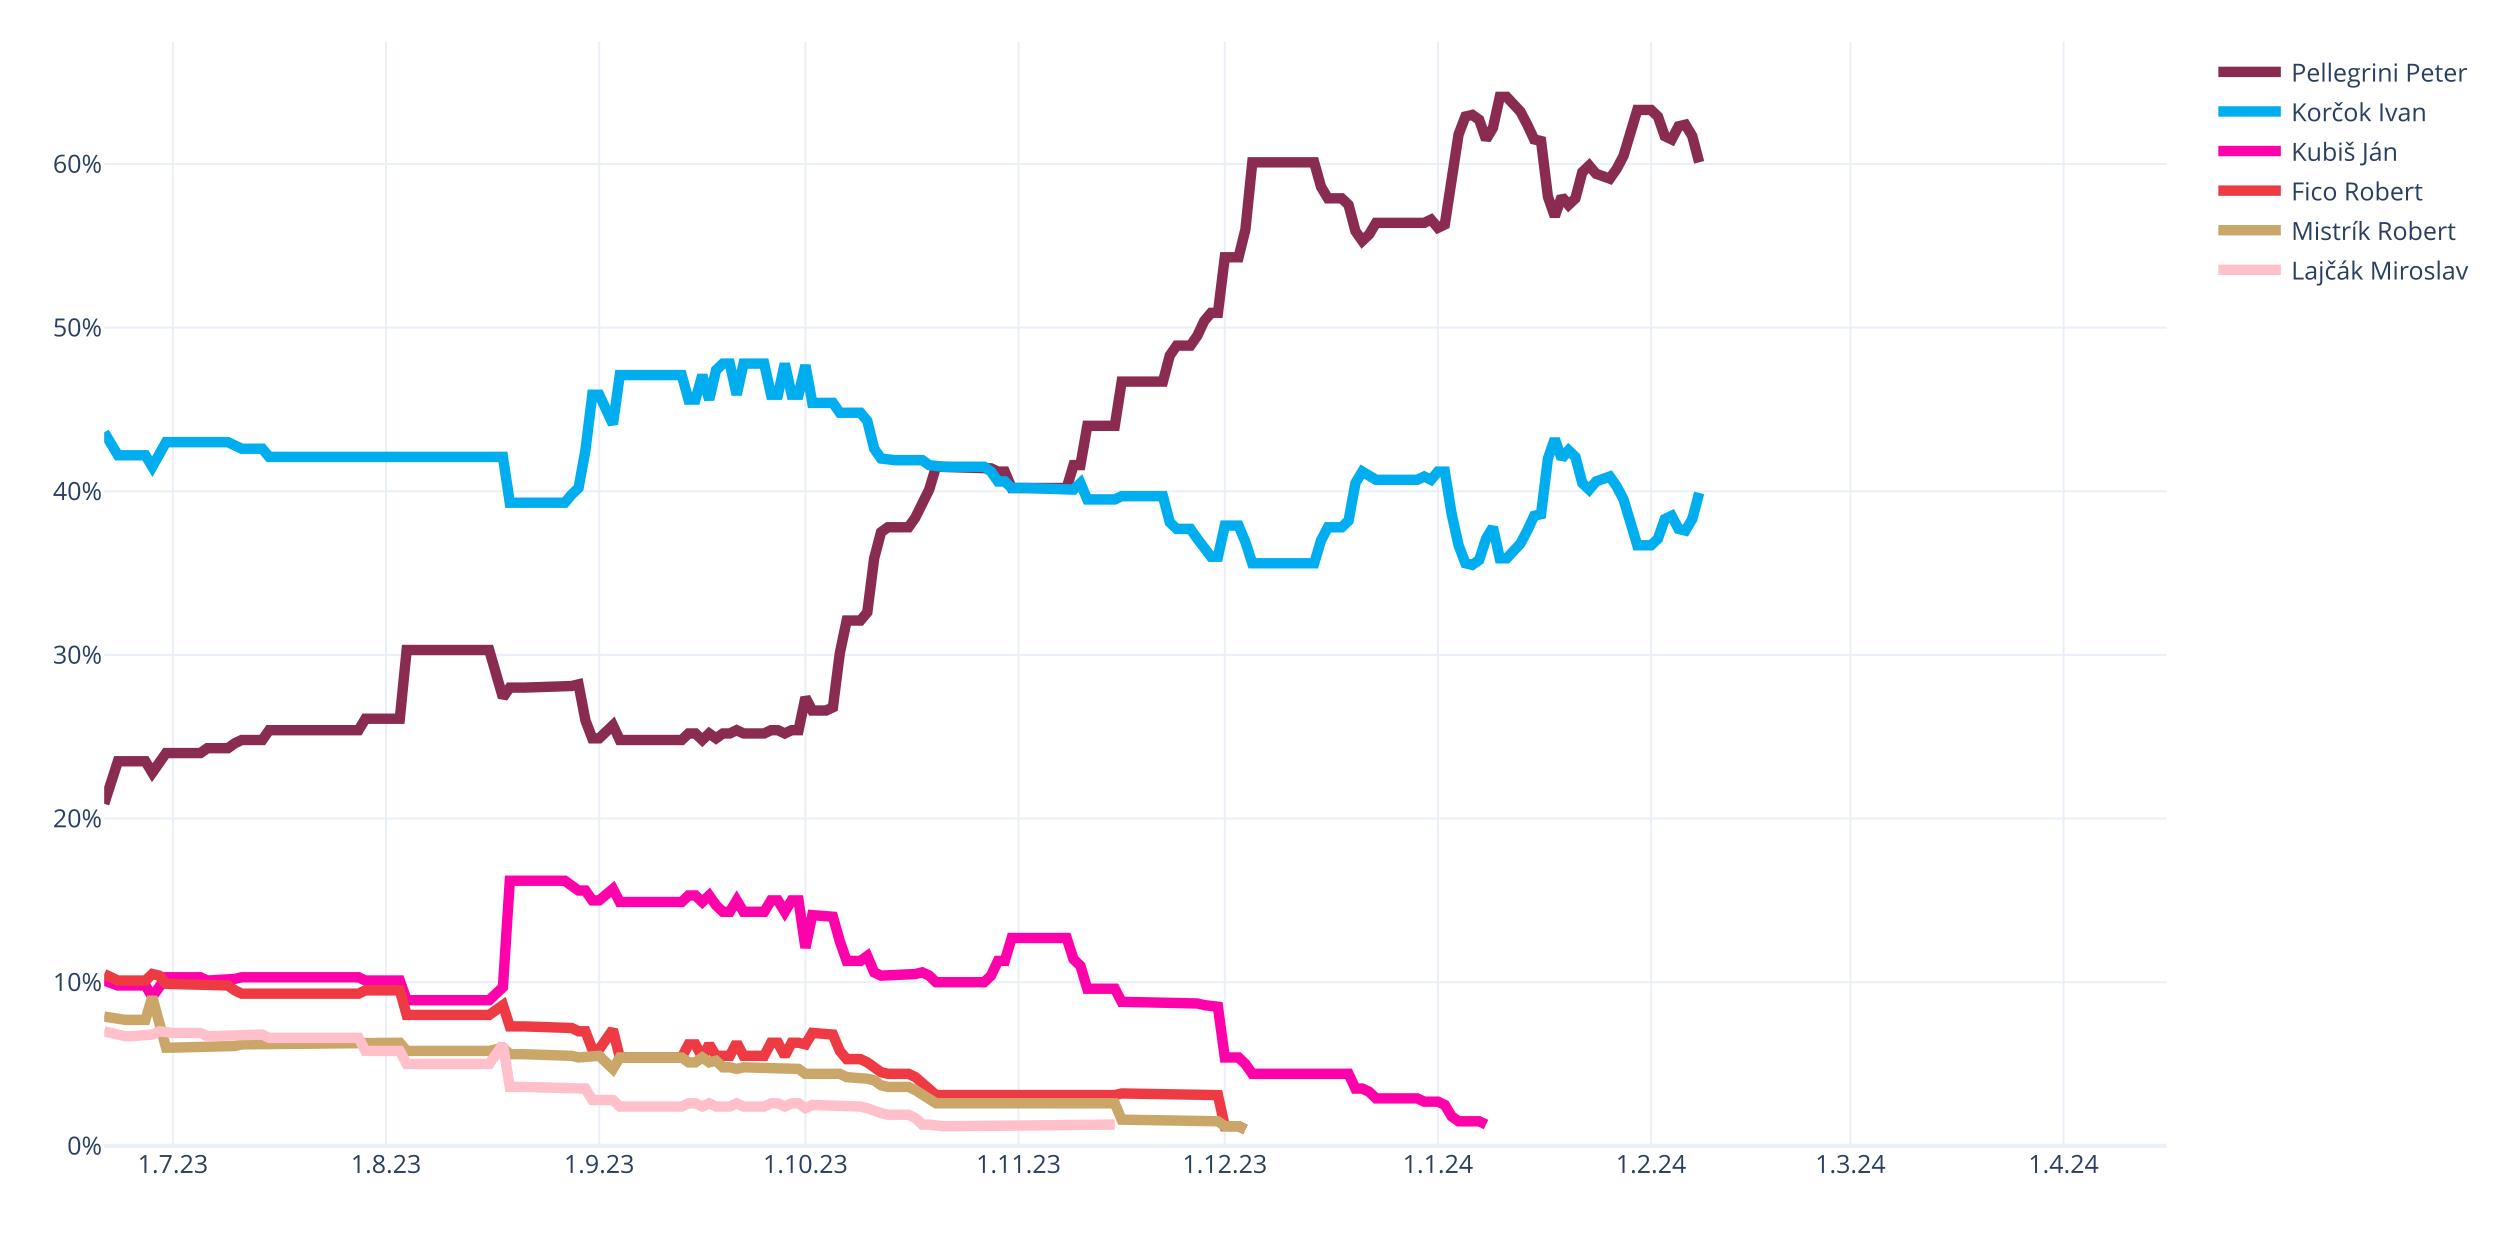
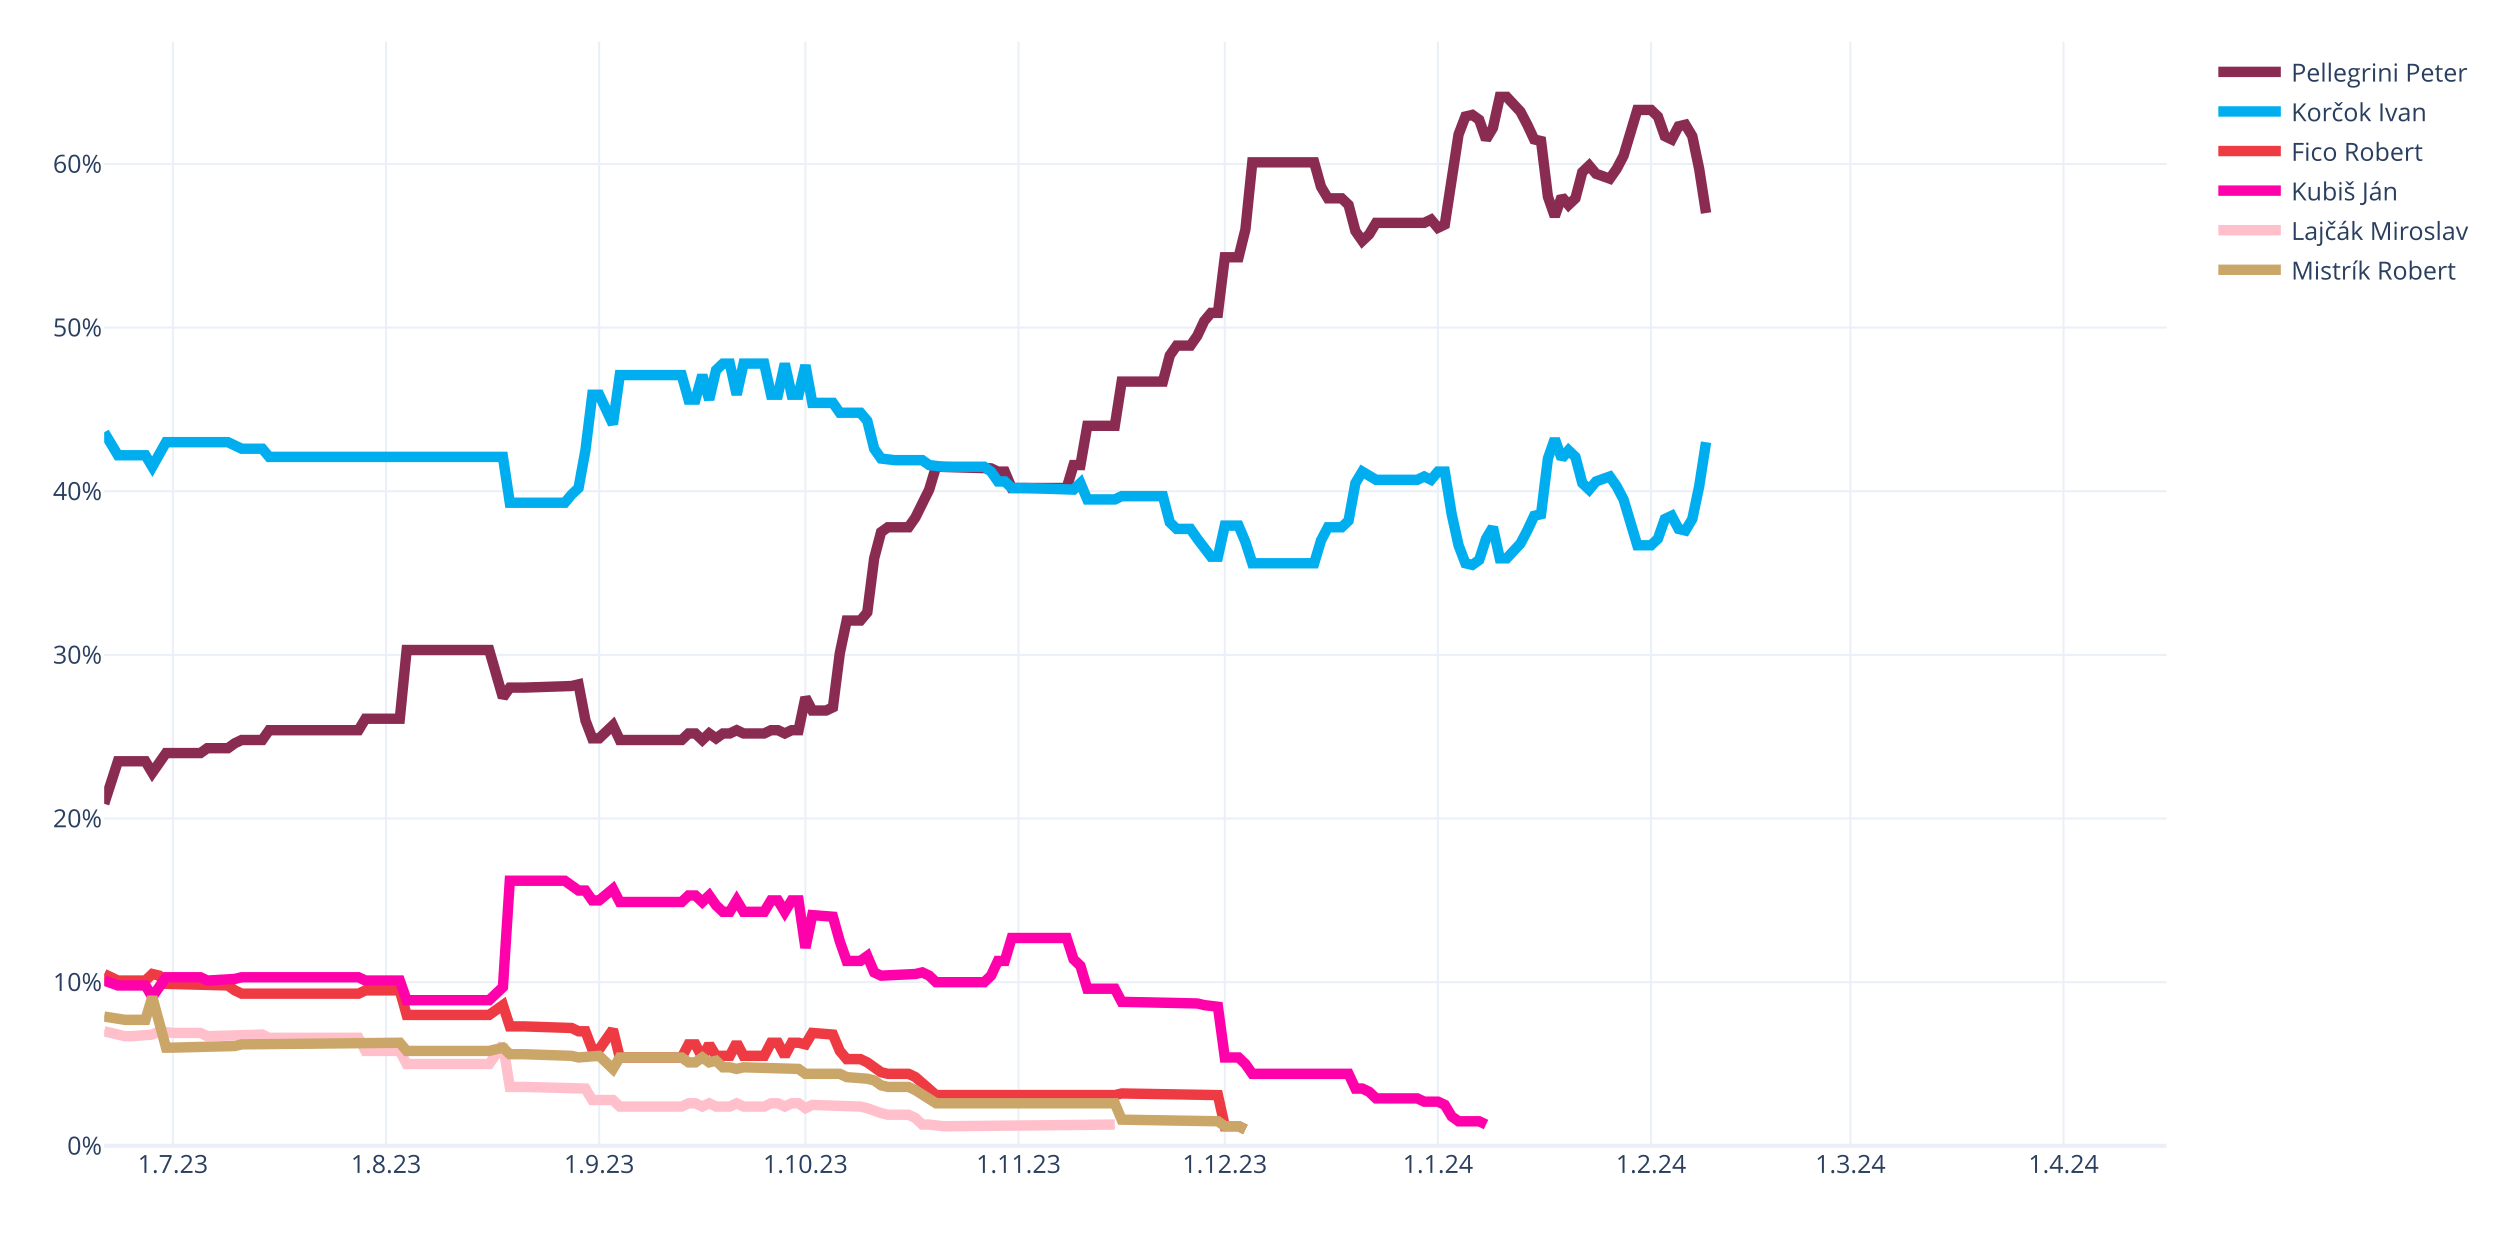
<svg xmlns="http://www.w3.org/2000/svg" class="main-svg" width="1200" height="600" style="" viewBox="0 0 1200 600">
  <rect x="0" y="0" width="1200" height="600" style="fill: rgb(255, 255, 255); fill-opacity: 1;" />
-   <defs id="defs-f460d1">
+   <defs id="defs-28b7fd">
    <g class="clips">
-       <clipPath id="clipf460d1xyplot" class="plotclip">
+       <clipPath id="clip28b7fdxyplot" class="plotclip">
        <rect width="990" height="530" />
      </clipPath>
-       <clipPath class="axesclip" id="clipf460d1x">
+       <clipPath class="axesclip" id="clip28b7fdx">
        <rect x="50" y="0" width="990" height="600" />
      </clipPath>
-       <clipPath class="axesclip" id="clipf460d1y">
+       <clipPath class="axesclip" id="clip28b7fdy">
        <rect x="0" y="20" width="1200" height="530" />
      </clipPath>
-       <clipPath class="axesclip" id="clipf460d1xy">
+       <clipPath class="axesclip" id="clip28b7fdxy">
        <rect x="50" y="20" width="990" height="530" />
      </clipPath>
    </g>
    <g class="gradients" />
    <g class="patterns" />
  </defs>
  <g class="bglayer" />
  <g class="layer-below">
    <g class="imagelayer" />
    <g class="shapelayer" />
  </g>
  <g class="cartesianlayer">
    <g class="subplot xy">
      <g class="layer-subplot">
        <g class="shapelayer" />
        <g class="imagelayer" />
      </g>
      <g class="minor-gridlayer">
        <g class="x" />
        <g class="y" />
      </g>
      <g class="gridlayer">
        <g class="x">
          <path class="xgrid crisp" transform="translate(83,0)" d="M0,20v530" style="stroke: rgb(235, 240, 248); stroke-opacity: 1; stroke-width: 1px;" />
          <path class="xgrid crisp" transform="translate(185.3,0)" d="M0,20v530" style="stroke: rgb(235, 240, 248); stroke-opacity: 1; stroke-width: 1px;" />
          <path class="xgrid crisp" transform="translate(287.6,0)" d="M0,20v530" style="stroke: rgb(235, 240, 248); stroke-opacity: 1; stroke-width: 1px;" />
          <path class="xgrid crisp" transform="translate(386.6,0)" d="M0,20v530" style="stroke: rgb(235, 240, 248); stroke-opacity: 1; stroke-width: 1px;" />
          <path class="xgrid crisp" transform="translate(488.9,0)" d="M0,20v530" style="stroke: rgb(235, 240, 248); stroke-opacity: 1; stroke-width: 1px;" />
          <path class="xgrid crisp" transform="translate(587.9,0)" d="M0,20v530" style="stroke: rgb(235, 240, 248); stroke-opacity: 1; stroke-width: 1px;" />
          <path class="xgrid crisp" transform="translate(690.2,0)" d="M0,20v530" style="stroke: rgb(235, 240, 248); stroke-opacity: 1; stroke-width: 1px;" />
          <path class="xgrid crisp" transform="translate(792.5,0)" d="M0,20v530" style="stroke: rgb(235, 240, 248); stroke-opacity: 1; stroke-width: 1px;" />
          <path class="xgrid crisp" transform="translate(888.2,0)" d="M0,20v530" style="stroke: rgb(235, 240, 248); stroke-opacity: 1; stroke-width: 1px;" />
          <path class="xgrid crisp" transform="translate(990.5,0)" d="M0,20v530" style="stroke: rgb(235, 240, 248); stroke-opacity: 1; stroke-width: 1px;" />
        </g>
        <g class="y">
          <path class="ygrid crisp" transform="translate(0,471.45)" d="M50,0h990" style="stroke: rgb(235, 240, 248); stroke-opacity: 1; stroke-width: 1px;" />
          <path class="ygrid crisp" transform="translate(0,392.9)" d="M50,0h990" style="stroke: rgb(235, 240, 248); stroke-opacity: 1; stroke-width: 1px;" />
          <path class="ygrid crisp" transform="translate(0,314.35)" d="M50,0h990" style="stroke: rgb(235, 240, 248); stroke-opacity: 1; stroke-width: 1px;" />
          <path class="ygrid crisp" transform="translate(0,235.8)" d="M50,0h990" style="stroke: rgb(235, 240, 248); stroke-opacity: 1; stroke-width: 1px;" />
          <path class="ygrid crisp" transform="translate(0,157.25)" d="M50,0h990" style="stroke: rgb(235, 240, 248); stroke-opacity: 1; stroke-width: 1px;" />
          <path class="ygrid crisp" transform="translate(0,78.71)" d="M50,0h990" style="stroke: rgb(235, 240, 248); stroke-opacity: 1; stroke-width: 1px;" />
        </g>
      </g>
      <g class="zerolinelayer">
        <path class="yzl zl crisp" transform="translate(0,550)" d="M50,0h990" style="stroke: rgb(235, 240, 248); stroke-opacity: 1; stroke-width: 2px;" />
      </g>
      <path class="xlines-below" />
      <path class="ylines-below" />
      <g class="overlines-below" />
      <g class="xaxislayer-below" />
      <g class="yaxislayer-below" />
      <g class="overaxes-below" />
-       <g class="plot" transform="translate(50,20)" clip-path="url(#clipf460d1xyplot)">
+       <g class="plot" transform="translate(50,20)" clip-path="url(#clip28b7fdxyplot)">
        <g class="scatterlayer mlayer">
-           <g class="trace scatter trace52ca4e" style="stroke-miterlimit: 2; opacity: 1;">
-             <g class="fills" />
-             <g class="errorbars" />
-             <g class="lines">
-               <path class="js-line" d="M0,365.83L6.6,345.41L9.9,345.41L19.8,345.41L23.1,350.91L29.7,341.48L33,341.48L46.2,341.48L49.5,339.13L59.4,339.13L62.7,336.77L66,335.2L69.3,335.2L75.9,335.2L79.2,330.49L122.1,330.49L125.4,324.99L141.9,324.99L145.2,292L184.8,292L191.4,314.78L194.7,310.06L201.3,310.06L224.4,309.28L227.7,308.49L231,325.77L234.3,334.41L237.6,334.41L240.9,331.27L244.2,328.13L247.5,335.2L277.2,335.2L280.5,332.06L283.8,332.06L287.1,335.2L290.4,332.06L293.7,334.41L297,332.06L300.3,332.06L303.6,330.49L306.9,332.06L316.8,332.06L320.1,330.49L323.4,330.49L326.7,332.06L330,330.49L333.3,330.49L336.6,314.78L339.9,321.06L346.5,321.06L349.8,319.49L353.1,293.57L356.4,277.86L363,277.86L366.3,273.93L369.6,248.01L372.9,235.44L376.2,233.08L379.5,233.08L386.1,233.08L389.4,228.37L396,215.02L399.3,204.02L425.7,204.81L429,206.38L432.3,206.38L435.6,214.23L462,214.23L465.3,203.24L468.6,203.24L471.9,184.38L485.1,184.38L488.4,163.18L508.2,163.18L511.5,150.61L514.8,145.89L518.1,145.89L521.4,145.89L524.7,141.18L528,134.11L531.3,130.18L534.6,130.18L537.9,103.48L544.5,103.48L547.8,90.12L551.1,57.92L554.4,57.92L580.8,57.92L584.1,69.7L587.4,75.2L590.7,75.2L594,75.2L597.3,78.34L600.6,90.91L603.9,95.62L607.2,92.48L610.5,86.98L633.6,86.98L636.9,85.41L640.2,89.34L643.5,87.77L650.1,44.57L653.4,35.93L656.7,35.14L660,37.5L663.3,46.92L666.6,41.42L669.9,26.5L673.2,26.5L679.8,33.57L683.1,39.85L686.4,46.92L689.7,47.71L693,74.41L696.3,83.84L699.6,74.41L702.9,78.34L706.2,75.2L709.5,62.63L712.8,59.49L716.1,63.42L722.7,65.77L726,61.06L729.3,54.78L732.6,43.78L735.9,32.78L739.2,32.78L742.5,32.78L745.8,35.93L749.1,45.35L752.4,46.92L755.7,40.64L759,39.85L762.3,45.35L765.6,57.92" style="vector-effect: none; fill: none; stroke: rgb(138, 44, 81); stroke-opacity: 1; stroke-width: 5px; opacity: 1;" />
-             </g>
-             <g class="points" />
-             <g class="text" />
-           </g>
-           <g class="trace scatter tracedbaa0b" style="stroke-miterlimit: 2; opacity: 1;">
-             <g class="fills" />
-             <g class="errorbars" />
-             <g class="lines">
-               <path class="js-line" d="M0,187.53L6.6,198.52L9.9,198.52L19.8,198.52L23.1,204.02L29.7,192.24L33,192.24L59.4,192.24L62.7,193.81L66,195.38L69.3,195.38L75.9,195.38L79.2,199.31L191.4,199.31L194.7,221.3L221.1,221.3L224.4,217.37L227.7,214.23L231,196.17L234.3,169.46L237.6,169.46L244.2,183.6L247.5,160.03L277.2,160.03L280.5,171.82L283.8,171.82L287.1,160.03L290.4,171.82L293.7,157.68L297,154.54L300.3,154.54L303.6,169.46L306.9,154.54L316.8,154.54L320.1,169.46L323.4,169.46L326.7,154.54L330,169.46L333.3,169.46L336.6,155.32L339.9,173.39L349.8,173.39L353.1,178.1L363,178.1L366.3,182.03L369.6,195.38L372.9,200.09L379.5,200.88L382.8,200.88L392.7,200.88L396,203.24L402.6,204.02L405.9,204.02L422.4,204.02L425.7,206.38L429,211.09L432.3,211.09L435.6,214.23L442.2,214.23L465.3,215.02L468.6,211.88L471.9,219.73L475.2,219.73L485.1,219.73L488.4,218.16L508.2,218.16L511.5,230.73L514.8,233.87L518.1,233.87L521.4,233.87L524.7,238.58L531.3,247.22L534.6,247.22L537.9,232.3L541.2,232.3L544.5,232.3L547.8,240.15L551.1,250.37L554.4,250.37L580.8,250.37L584.1,239.37L587.4,233.08L590.7,233.08L594,233.08L597.3,229.94L600.6,211.88L603.9,206.38L610.5,210.3L613.8,210.3L630.3,210.3L633.6,208.73L636.9,210.3L640.2,206.38L643.5,206.38L646.8,226.8L650.1,241.72L653.4,250.37L656.7,251.15L660,248.79L663.3,238.58L666.6,233.08L669.9,248.01L673.2,248.01L679.8,240.94L683.1,234.66L686.4,227.59L689.7,226.8L693,200.09L696.3,190.67L699.6,200.09L702.9,196.17L706.2,199.31L709.5,211.88L712.8,215.02L716.1,211.09L722.7,208.73L726,213.45L729.3,219.73L732.6,230.73L735.9,241.72L739.2,241.72L742.5,241.72L745.8,238.58L749.1,229.16L752.4,227.59L755.7,233.87L759,234.66L762.3,229.16L765.6,216.59" style="vector-effect: none; fill: none; stroke: rgb(0, 174, 239); stroke-opacity: 1; stroke-width: 5px; opacity: 1;" />
-             </g>
-             <g class="points" />
-             <g class="text" />
-           </g>
-           <g class="trace scatter tracedd2b9d" style="stroke-miterlimit: 2; opacity: 1;">
+           <g class="trace scatter tracebd55ae" style="stroke-miterlimit: 2; opacity: 1;">
+             <g class="fills" />
+             <g class="errorbars" />
+             <g class="lines">
+               <path class="js-line" d="M0,365.83L6.6,345.41L9.9,345.41L19.8,345.41L23.1,350.91L29.7,341.48L33,341.48L46.2,341.48L49.5,339.13L59.4,339.13L62.7,336.77L66,335.2L69.3,335.2L75.9,335.2L79.2,330.49L122.1,330.49L125.4,324.99L141.9,324.99L145.2,292L184.8,292L191.4,314.78L194.7,310.06L201.3,310.06L224.4,309.28L227.7,308.49L231,325.77L234.3,334.41L237.6,334.41L240.9,331.27L244.2,328.13L247.5,335.2L277.2,335.2L280.5,332.06L283.8,332.06L287.1,335.2L290.4,332.06L293.7,334.41L297,332.06L300.3,332.06L303.6,330.49L306.9,332.06L316.8,332.06L320.1,330.49L323.4,330.49L326.7,332.06L330,330.49L333.3,330.49L336.6,314.78L339.9,321.06L346.5,321.06L349.8,319.49L353.1,293.57L356.4,277.86L363,277.86L366.3,273.93L369.6,248.01L372.9,235.44L376.2,233.08L379.5,233.08L386.1,233.08L389.4,228.37L396,215.02L399.3,204.02L425.7,204.81L429,206.38L432.3,206.38L435.6,214.23L462,214.23L465.3,203.24L468.6,203.24L471.9,184.38L485.1,184.38L488.4,163.18L508.2,163.18L511.5,150.61L514.8,145.89L518.1,145.89L521.4,145.89L524.7,141.18L528,134.11L531.3,130.18L534.6,130.18L537.9,103.48L544.5,103.48L547.8,90.12L551.1,57.92L554.4,57.92L580.8,57.92L584.1,69.7L587.4,75.2L590.7,75.2L594,75.2L597.3,78.34L600.6,90.91L603.9,95.62L607.2,92.48L610.5,86.98L633.6,86.98L636.9,85.41L640.2,89.34L643.5,87.77L650.1,44.57L653.4,35.93L656.7,35.14L660,37.5L663.3,46.92L666.6,41.42L669.9,26.5L673.2,26.5L679.8,33.57L683.1,39.85L686.4,46.92L689.7,47.71L693,74.41L696.3,83.84L699.6,74.41L702.9,78.34L706.2,75.2L709.5,62.63L712.8,59.49L716.1,63.42L722.7,65.77L726,61.06L729.3,54.78L732.6,43.78L735.9,32.78L739.2,32.78L742.5,32.78L745.8,35.93L749.1,45.35L752.4,46.92L755.7,40.64L759,39.85L762.3,45.35L765.6,61.06L768.9,82.27" style="vector-effect: none; fill: none; stroke: rgb(138, 44, 81); stroke-opacity: 1; stroke-width: 5px; opacity: 1;" />
+             </g>
+             <g class="points" />
+             <g class="text" />
+           </g>
+           <g class="trace scatter trace8a4cb5" style="stroke-miterlimit: 2; opacity: 1;">
+             <g class="fills" />
+             <g class="errorbars" />
+             <g class="lines">
+               <path class="js-line" d="M0,187.53L6.6,198.52L9.9,198.52L19.8,198.52L23.1,204.02L29.7,192.24L33,192.24L59.4,192.24L62.7,193.81L66,195.38L69.3,195.38L75.9,195.38L79.2,199.31L191.4,199.31L194.7,221.3L221.1,221.3L224.4,217.37L227.7,214.23L231,196.17L234.3,169.46L237.6,169.46L244.2,183.6L247.5,160.03L277.2,160.03L280.5,171.82L283.8,171.82L287.1,160.03L290.4,171.82L293.7,157.68L297,154.54L300.3,154.54L303.6,169.46L306.9,154.54L316.8,154.54L320.1,169.46L323.4,169.46L326.7,154.54L330,169.46L333.3,169.46L336.6,155.32L339.9,173.39L349.8,173.39L353.1,178.1L363,178.1L366.3,182.03L369.6,195.38L372.9,200.09L379.5,200.88L382.8,200.88L392.7,200.88L396,203.24L402.6,204.02L405.9,204.02L422.4,204.02L425.7,206.38L429,211.09L432.3,211.09L435.6,214.23L442.2,214.23L465.3,215.02L468.6,211.88L471.9,219.73L475.2,219.73L485.1,219.73L488.4,218.16L508.2,218.16L511.5,230.73L514.8,233.87L518.1,233.87L521.4,233.87L524.7,238.58L531.3,247.22L534.6,247.22L537.9,232.3L541.2,232.3L544.5,232.3L547.8,240.15L551.1,250.37L554.4,250.37L580.8,250.37L584.1,239.37L587.4,233.08L590.7,233.08L594,233.08L597.3,229.94L600.6,211.88L603.9,206.38L610.5,210.3L613.8,210.3L630.3,210.3L633.6,208.73L636.9,210.3L640.2,206.38L643.5,206.38L646.8,226.8L650.1,241.72L653.4,250.37L656.7,251.15L660,248.79L663.3,238.58L666.6,233.08L669.9,248.01L673.2,248.01L679.8,240.94L683.1,234.66L686.4,227.59L689.7,226.8L693,200.09L696.3,190.67L699.6,200.09L702.9,196.17L706.2,199.31L709.5,211.88L712.8,215.02L716.1,211.09L722.7,208.73L726,213.45L729.3,219.73L732.6,230.73L735.9,241.72L739.2,241.72L742.5,241.72L745.8,238.58L749.1,229.16L752.4,227.59L755.7,233.87L759,234.66L762.3,229.16L765.6,213.45L768.9,192.24" style="vector-effect: none; fill: none; stroke: rgb(0, 174, 239); stroke-opacity: 1; stroke-width: 5px; opacity: 1;" />
+             </g>
+             <g class="points" />
+             <g class="text" />
+           </g>
+           <g class="trace scatter traceee1181" style="stroke-miterlimit: 2; opacity: 1;">
+             <g class="fills" />
+             <g class="errorbars" />
+             <g class="lines">
+               <path class="js-line" d="M0,447.52L6.6,450.67L9.9,450.67L19.8,450.67L23.1,447.52L26.4,448.31L29.7,452.24L59.4,453.02L62.7,455.38L66,456.95L69.3,456.95L122.1,456.95L125.4,455.38L141.9,455.38L145.2,467.16L184.8,467.16L191.4,462.45L194.7,472.66L201.3,472.66L224.4,473.44L227.7,475.02L231,475.02L234.3,483.66L237.6,483.66L240.9,478.94L244.2,474.23L247.5,487.58L277.2,487.58L280.5,481.3L283.8,481.3L287.1,487.58L290.4,481.3L293.7,486.8L300.3,486.8L303.6,480.51L306.9,486.8L310.2,486.8L316.8,486.8L320.1,480.51L323.4,480.51L326.7,486.8L330,480.51L333.3,480.51L336.6,481.3L339.9,475.8L349.8,476.59L353.1,484.44L356.4,488.37L359.7,488.37L363,488.37L366.3,489.94L372.9,494.65L376.2,495.44L386.1,495.44L389.4,497.01L399.3,505.65L402.6,505.65L485.1,505.65L488.4,504.86L534.6,505.65L537.9,520.57L544.5,520.57L547.8,522.15" style="vector-effect: none; fill: none; stroke: rgb(238, 58, 67); stroke-opacity: 1; stroke-width: 5px; opacity: 1;" />
+             </g>
+             <g class="points" />
+             <g class="text" />
+           </g>
+           <g class="trace scatter trace0909a4" style="stroke-miterlimit: 2; opacity: 1;">
            <g class="fills" />
            <g class="errorbars" />
            <g class="lines">
              <path class="js-line" d="M0,450.67L6.6,453.02L9.9,453.02L19.8,453.02L23.1,458.52L29.7,449.09L33,449.09L46.2,449.09L49.5,450.67L62.7,449.88L66,449.09L122.1,449.09L125.4,450.67L141.9,450.67L145.2,460.09L184.8,460.09L191.4,453.81L194.7,402.75L201.3,402.75L221.1,402.75L224.4,405.11L227.7,407.46L231,407.46L234.3,412.18L237.6,412.18L244.2,406.68L247.5,412.96L277.2,412.96L280.5,409.82L283.8,409.82L287.1,412.96L290.4,409.82L293.7,414.53L297,417.67L300.3,417.67L303.6,412.18L306.9,417.67L316.8,417.67L320.1,412.18L323.4,412.18L326.7,417.67L330,412.18L333.3,412.18L336.6,434.96L339.9,419.25L349.8,420.03L353.1,431.81L356.4,441.24L359.7,441.24L363,441.24L366.3,438.88L369.6,446.74L372.9,448.31L389.4,447.52L392.7,446.74L396,448.31L399.3,451.45L422.4,451.45L425.7,448.31L429,441.24L432.3,441.24L435.6,430.24L442.2,430.24L462,430.24L465.3,440.45L468.6,443.6L471.9,454.59L485.1,454.59L488.4,460.88L524.7,461.66L528,462.45L534.6,463.23L537.9,487.58L544.5,487.58L547.8,490.73L551.1,495.44L554.4,495.44L597.3,495.44L600.6,502.51L603.9,502.51L607.2,504.08L610.5,507.22L613.8,507.22L630.3,507.22L633.6,508.79L640.2,508.79L643.5,510.36L646.8,515.86L650.1,518.22L660,518.22L663.3,519.79" style="vector-effect: none; fill: none; stroke: rgb(255, 1, 170); stroke-opacity: 1; stroke-width: 5px; opacity: 1;" />
            </g>
            <g class="points" />
            <g class="text" />
          </g>
-           <g class="trace scatter trace7bfc75" style="stroke-miterlimit: 2; opacity: 1;">
-             <g class="fills" />
-             <g class="errorbars" />
-             <g class="lines">
-               <path class="js-line" d="M0,447.52L6.6,450.67L9.9,450.67L19.8,450.67L23.1,447.52L26.4,448.31L29.7,452.24L59.4,453.02L62.7,455.38L66,456.95L69.3,456.95L122.1,456.95L125.4,455.38L141.9,455.38L145.2,467.16L184.8,467.16L191.4,462.45L194.7,472.66L201.3,472.66L224.4,473.44L227.7,475.02L231,475.02L234.3,483.66L237.6,483.66L240.9,478.94L244.2,474.23L247.5,487.58L277.2,487.58L280.5,481.3L283.8,481.3L287.1,487.58L290.4,481.3L293.7,486.8L300.3,486.8L303.6,480.51L306.9,486.8L310.2,486.8L316.8,486.8L320.1,480.51L323.4,480.51L326.7,486.8L330,480.51L333.3,480.51L336.6,481.3L339.9,475.8L349.8,476.59L353.1,484.44L356.4,488.37L359.7,488.37L363,488.37L366.3,489.94L372.9,494.65L376.2,495.44L386.1,495.44L389.4,497.01L399.3,505.65L402.6,505.65L485.1,505.65L488.4,504.86L534.6,505.65L537.9,520.57L544.5,520.57L547.8,522.15" style="vector-effect: none; fill: none; stroke: rgb(238, 58, 67); stroke-opacity: 1; stroke-width: 5px; opacity: 1;" />
-             </g>
-             <g class="points" />
-             <g class="text" />
-           </g>
-           <g class="trace scatter trace4c2509" style="stroke-miterlimit: 2; opacity: 1;">
+           <g class="trace scatter trace07770f" style="stroke-miterlimit: 2; opacity: 1;">
+             <g class="fills" />
+             <g class="errorbars" />
+             <g class="lines">
+               <path class="js-line" d="M0,475.02L9.9,477.37L13.2,477.37L23.1,476.59L26.4,475.02L33,475.8L36.3,475.8L46.2,475.8L49.5,477.37L75.9,476.59L79.2,478.16L122.1,478.16L125.4,484.44L141.9,484.44L145.2,490.73L184.8,490.73L191.4,481.3L194.7,501.72L201.3,501.72L231,502.51L234.3,508.01L244.2,508.01L247.5,511.15L277.2,511.15L280.5,509.58L283.8,509.58L287.1,511.15L290.4,509.58L293.7,511.15L300.3,511.15L303.6,509.58L306.9,511.15L310.2,511.15L316.8,511.15L320.1,509.58L323.4,509.58L326.7,511.15L330,509.58L333.3,509.58L336.6,511.93L339.9,510.36L363,511.15L366.3,511.93L372.9,514.29L376.2,515.08L386.1,515.08L389.4,516.65L392.7,519.79L396,519.79L402.6,520.57L405.9,520.57L485.1,519.79" style="vector-effect: none; fill: none; stroke: rgb(255, 192, 203); stroke-opacity: 1; stroke-width: 5px; opacity: 1;" />
+             </g>
+             <g class="points" />
+             <g class="text" />
+           </g>
+           <g class="trace scatter trace0ed04b" style="stroke-miterlimit: 2; opacity: 1;">
            <g class="fills" />
            <g class="errorbars" />
            <g class="lines">
              <path class="js-line" d="M0,467.95L9.9,469.52L13.2,469.52L19.8,469.52L23.1,458.52L29.7,482.87L33,482.87L62.7,482.09L66,481.3L141.9,480.51L145.2,484.44L184.8,484.44L191.4,482.87L194.7,486.01L201.3,486.01L224.4,486.8L227.7,487.58L237.6,486.8L240.9,489.94L244.2,493.08L247.5,487.58L277.2,487.58L280.5,489.94L283.8,489.94L287.1,487.58L290.4,489.94L293.7,489.15L297,492.3L300.3,492.3L303.6,493.08L306.9,492.3L333.3,493.08L336.6,495.44L353.1,495.44L356.4,497.01L366.3,497.79L369.6,498.58L372.9,500.94L376.2,501.72L386.1,501.72L389.4,503.29L399.3,509.58L402.6,509.58L485.1,509.58L488.4,517.43L534.6,518.22L537.9,520.57L544.5,520.57L547.8,522.15" style="vector-effect: none; fill: none; stroke: rgb(202, 166, 105); stroke-opacity: 1; stroke-width: 5px; opacity: 1;" />
-             </g>
-             <g class="points" />
-             <g class="text" />
-           </g>
-           <g class="trace scatter trace790a1e" style="stroke-miterlimit: 2; opacity: 1;">
-             <g class="fills" />
-             <g class="errorbars" />
-             <g class="lines">
-               <path class="js-line" d="M0,475.02L9.9,477.37L13.2,477.37L23.1,476.59L26.4,475.02L33,475.8L36.3,475.8L46.2,475.8L49.5,477.37L75.9,476.59L79.2,478.16L122.1,478.16L125.4,484.44L141.9,484.44L145.2,490.73L184.8,490.73L191.4,481.3L194.7,501.72L201.3,501.72L231,502.51L234.3,508.01L244.2,508.01L247.5,511.15L277.2,511.15L280.5,509.58L283.8,509.58L287.1,511.15L290.4,509.58L293.7,511.15L300.3,511.15L303.6,509.58L306.9,511.15L310.2,511.15L316.8,511.15L320.1,509.58L323.4,509.58L326.7,511.15L330,509.58L333.3,509.58L336.6,511.93L339.9,510.36L363,511.15L366.3,511.93L372.9,514.29L376.2,515.08L386.1,515.08L389.4,516.65L392.7,519.79L396,519.79L402.6,520.57L405.9,520.57L485.1,519.79" style="vector-effect: none; fill: none; stroke: rgb(255, 192, 203); stroke-opacity: 1; stroke-width: 5px; opacity: 1;" />
            </g>
            <g class="points" />
            <g class="text" />
          </g>
        </g>
      </g>
      <g class="overplot" />
      <path class="xlines-above crisp" d="M0,0" style="fill: none;" />
      <path class="ylines-above crisp" d="M0,0" style="fill: none;" />
      <g class="overlines-above" />
      <g class="xaxislayer-above">
        <g class="xtick">
          <text text-anchor="middle" x="0" y="563" transform="translate(83,0)" style="font-family: 'Open Sans', verdana, arial, sans-serif; font-size: 12px; fill: rgb(42, 63, 95); fill-opacity: 1; white-space: pre; opacity: 1;">1.7.23</text>
        </g>
        <g class="xtick">
          <text text-anchor="middle" x="0" y="563" style="font-family: 'Open Sans', verdana, arial, sans-serif; font-size: 12px; fill: rgb(42, 63, 95); fill-opacity: 1; white-space: pre; opacity: 1;" transform="translate(185.3,0)">1.8.23</text>
        </g>
        <g class="xtick">
          <text text-anchor="middle" x="0" y="563" style="font-family: 'Open Sans', verdana, arial, sans-serif; font-size: 12px; fill: rgb(42, 63, 95); fill-opacity: 1; white-space: pre; opacity: 1;" transform="translate(287.6,0)">1.9.23</text>
        </g>
        <g class="xtick">
          <text text-anchor="middle" x="0" y="563" style="font-family: 'Open Sans', verdana, arial, sans-serif; font-size: 12px; fill: rgb(42, 63, 95); fill-opacity: 1; white-space: pre; opacity: 1;" transform="translate(386.6,0)">1.10.23</text>
        </g>
        <g class="xtick">
          <text text-anchor="middle" x="0" y="563" style="font-family: 'Open Sans', verdana, arial, sans-serif; font-size: 12px; fill: rgb(42, 63, 95); fill-opacity: 1; white-space: pre; opacity: 1;" transform="translate(488.9,0)">1.11.23</text>
        </g>
        <g class="xtick">
          <text text-anchor="middle" x="0" y="563" style="font-family: 'Open Sans', verdana, arial, sans-serif; font-size: 12px; fill: rgb(42, 63, 95); fill-opacity: 1; white-space: pre; opacity: 1;" transform="translate(587.9,0)">1.12.23</text>
        </g>
        <g class="xtick">
          <text text-anchor="middle" x="0" y="563" style="font-family: 'Open Sans', verdana, arial, sans-serif; font-size: 12px; fill: rgb(42, 63, 95); fill-opacity: 1; white-space: pre; opacity: 1;" transform="translate(690.2,0)">1.1.24</text>
        </g>
        <g class="xtick">
          <text text-anchor="middle" x="0" y="563" style="font-family: 'Open Sans', verdana, arial, sans-serif; font-size: 12px; fill: rgb(42, 63, 95); fill-opacity: 1; white-space: pre; opacity: 1;" transform="translate(792.5,0)">1.2.24</text>
        </g>
        <g class="xtick">
          <text text-anchor="middle" x="0" y="563" style="font-family: 'Open Sans', verdana, arial, sans-serif; font-size: 12px; fill: rgb(42, 63, 95); fill-opacity: 1; white-space: pre; opacity: 1;" transform="translate(888.2,0)">1.3.24</text>
        </g>
        <g class="xtick">
          <text text-anchor="middle" x="0" y="563" style="font-family: 'Open Sans', verdana, arial, sans-serif; font-size: 12px; fill: rgb(42, 63, 95); fill-opacity: 1; white-space: pre; opacity: 1;" transform="translate(990.5,0)">1.4.24</text>
        </g>
      </g>
      <g class="yaxislayer-above">
        <g class="ytick">
          <text text-anchor="end" x="49" y="4.2" transform="translate(0,550)" style="font-family: 'Open Sans', verdana, arial, sans-serif; font-size: 12px; fill: rgb(42, 63, 95); fill-opacity: 1; white-space: pre; opacity: 1;">0%</text>
        </g>
        <g class="ytick">
          <text text-anchor="end" x="49" y="4.2" style="font-family: 'Open Sans', verdana, arial, sans-serif; font-size: 12px; fill: rgb(42, 63, 95); fill-opacity: 1; white-space: pre; opacity: 1;" transform="translate(0,471.45)">10%</text>
        </g>
        <g class="ytick">
          <text text-anchor="end" x="49" y="4.2" style="font-family: 'Open Sans', verdana, arial, sans-serif; font-size: 12px; fill: rgb(42, 63, 95); fill-opacity: 1; white-space: pre; opacity: 1;" transform="translate(0,392.9)">20%</text>
        </g>
        <g class="ytick">
          <text text-anchor="end" x="49" y="4.2" style="font-family: 'Open Sans', verdana, arial, sans-serif; font-size: 12px; fill: rgb(42, 63, 95); fill-opacity: 1; white-space: pre; opacity: 1;" transform="translate(0,314.35)">30%</text>
        </g>
        <g class="ytick">
          <text text-anchor="end" x="49" y="4.2" style="font-family: 'Open Sans', verdana, arial, sans-serif; font-size: 12px; fill: rgb(42, 63, 95); fill-opacity: 1; white-space: pre; opacity: 1;" transform="translate(0,235.8)">40%</text>
        </g>
        <g class="ytick">
          <text text-anchor="end" x="49" y="4.2" style="font-family: 'Open Sans', verdana, arial, sans-serif; font-size: 12px; fill: rgb(42, 63, 95); fill-opacity: 1; white-space: pre; opacity: 1;" transform="translate(0,157.25)">50%</text>
        </g>
        <g class="ytick">
          <text text-anchor="end" x="49" y="4.2" style="font-family: 'Open Sans', verdana, arial, sans-serif; font-size: 12px; fill: rgb(42, 63, 95); fill-opacity: 1; white-space: pre; opacity: 1;" transform="translate(0,78.71)">60%</text>
        </g>
      </g>
      <g class="overaxes-above" />
    </g>
  </g>
  <g class="polarlayer" />
  <g class="smithlayer" />
  <g class="ternarylayer" />
  <g class="geolayer" />
  <g class="funnelarealayer" />
  <g class="pielayer" />
  <g class="iciclelayer" />
  <g class="treemaplayer" />
  <g class="sunburstlayer" />
  <g class="glimages" />
-   <defs id="topdefs-f460d1">
+   <defs id="topdefs-28b7fd">
    <g class="clips" />
-     <clipPath id="legendf460d1">
+     <clipPath id="legend28b7fd">
      <rect width="128" height="124" x="0" y="0" />
    </clipPath>
  </defs>
  <g class="layer-above">
    <g class="imagelayer" />
    <g class="shapelayer" />
  </g>
  <g class="infolayer">
    <g class="legend" pointer-events="all" transform="translate(1059.8,20)">
      <rect class="bg" shape-rendering="crispEdges" style="stroke: rgb(68, 68, 68); stroke-opacity: 1; fill: rgb(255, 255, 255); fill-opacity: 1; stroke-width: 0px;" width="128" height="124" x="0" y="0" />
-       <g class="scrollbox" transform="" clip-path="url(#legendf460d1)">
+       <g class="scrollbox" transform="" clip-path="url(#legend28b7fd)">
        <g class="groups">
          <g class="traces" transform="translate(0,14.5)" style="opacity: 1;">
            <text class="legendtext" text-anchor="start" x="40" y="4.68" style="font-family: 'Open Sans', verdana, arial, sans-serif; font-size: 12px; fill: rgb(42, 63, 95); fill-opacity: 1; white-space: pre;">Pellegrini Peter</text>
            <g class="layers" style="opacity: 1;">
              <g class="legendfill" />
              <g class="legendlines">
                <path class="js-line" d="M5,0h30" style="fill: none; stroke: rgb(138, 44, 81); stroke-opacity: 1; stroke-width: 5px;" />
              </g>
              <g class="legendsymbols">
                <g class="legendpoints" />
              </g>
            </g>
            <rect class="legendtoggle" x="0" y="-9.5" width="122.703" height="19" style="fill: rgb(0, 0, 0); fill-opacity: 0;" />
          </g>
          <g class="traces" transform="translate(0,33.5)" style="opacity: 1;">
            <text class="legendtext" text-anchor="start" x="40" y="4.68" style="font-family: 'Open Sans', verdana, arial, sans-serif; font-size: 12px; fill: rgb(42, 63, 95); fill-opacity: 1; white-space: pre;">Korčok Ivan</text>
            <g class="layers" style="opacity: 1;">
              <g class="legendfill" />
              <g class="legendlines">
                <path class="js-line" d="M5,0h30" style="fill: none; stroke: rgb(0, 174, 239); stroke-opacity: 1; stroke-width: 5px;" />
              </g>
              <g class="legendsymbols">
                <g class="legendpoints" />
              </g>
            </g>
            <rect class="legendtoggle" x="0" y="-9.5" width="122.703" height="19" style="fill: rgb(0, 0, 0); fill-opacity: 0;" />
          </g>
          <g class="traces" transform="translate(0,52.5)" style="opacity: 1;">
+             <text class="legendtext" text-anchor="start" x="40" y="4.68" style="font-family: 'Open Sans', verdana, arial, sans-serif; font-size: 12px; fill: rgb(42, 63, 95); fill-opacity: 1; white-space: pre;">Fico Robert</text>
+             <g class="layers" style="opacity: 1;">
+               <g class="legendfill" />
+               <g class="legendlines">
+                 <path class="js-line" d="M5,0h30" style="fill: none; stroke: rgb(238, 58, 67); stroke-opacity: 1; stroke-width: 5px;" />
+               </g>
+               <g class="legendsymbols">
+                 <g class="legendpoints" />
+               </g>
+             </g>
+             <rect class="legendtoggle" x="0" y="-9.5" width="122.703" height="19" style="fill: rgb(0, 0, 0); fill-opacity: 0;" />
+           </g>
+           <g class="traces" transform="translate(0,71.5)" style="opacity: 1;">
            <text class="legendtext" text-anchor="start" x="40" y="4.68" style="font-family: 'Open Sans', verdana, arial, sans-serif; font-size: 12px; fill: rgb(42, 63, 95); fill-opacity: 1; white-space: pre;">Kubiš Ján</text>
            <g class="layers" style="opacity: 1;">
              <g class="legendfill" />
              <g class="legendlines">
                <path class="js-line" d="M5,0h30" style="fill: none; stroke: rgb(255, 1, 170); stroke-opacity: 1; stroke-width: 5px;" />
              </g>
              <g class="legendsymbols">
                <g class="legendpoints" />
              </g>
            </g>
            <rect class="legendtoggle" x="0" y="-9.5" width="122.703" height="19" style="fill: rgb(0, 0, 0); fill-opacity: 0;" />
          </g>
-           <g class="traces" transform="translate(0,71.5)" style="opacity: 1;">
-             <text class="legendtext" text-anchor="start" x="40" y="4.68" style="font-family: 'Open Sans', verdana, arial, sans-serif; font-size: 12px; fill: rgb(42, 63, 95); fill-opacity: 1; white-space: pre;">Fico Robert</text>
-             <g class="layers" style="opacity: 1;">
-               <g class="legendfill" />
-               <g class="legendlines">
-                 <path class="js-line" d="M5,0h30" style="fill: none; stroke: rgb(238, 58, 67); stroke-opacity: 1; stroke-width: 5px;" />
-               </g>
-               <g class="legendsymbols">
-                 <g class="legendpoints" />
-               </g>
-             </g>
-             <rect class="legendtoggle" x="0" y="-9.5" width="122.703" height="19" style="fill: rgb(0, 0, 0); fill-opacity: 0;" />
-           </g>
          <g class="traces" transform="translate(0,90.5)" style="opacity: 1;">
+             <text class="legendtext" text-anchor="start" x="40" y="4.68" style="font-family: 'Open Sans', verdana, arial, sans-serif; font-size: 12px; fill: rgb(42, 63, 95); fill-opacity: 1; white-space: pre;">Lajčák Miroslav</text>
+             <g class="layers" style="opacity: 1;">
+               <g class="legendfill" />
+               <g class="legendlines">
+                 <path class="js-line" d="M5,0h30" style="fill: none; stroke: rgb(255, 192, 203); stroke-opacity: 1; stroke-width: 5px;" />
+               </g>
+               <g class="legendsymbols">
+                 <g class="legendpoints" />
+               </g>
+             </g>
+             <rect class="legendtoggle" x="0" y="-9.5" width="122.703" height="19" style="fill: rgb(0, 0, 0); fill-opacity: 0;" />
+           </g>
+           <g class="traces" transform="translate(0,109.5)" style="opacity: 1;">
            <text class="legendtext" text-anchor="start" x="40" y="4.68" style="font-family: 'Open Sans', verdana, arial, sans-serif; font-size: 12px; fill: rgb(42, 63, 95); fill-opacity: 1; white-space: pre;">Mistrík Robert</text>
            <g class="layers" style="opacity: 1;">
              <g class="legendfill" />
              <g class="legendlines">
                <path class="js-line" d="M5,0h30" style="fill: none; stroke: rgb(202, 166, 105); stroke-opacity: 1; stroke-width: 5px;" />
-               </g>
-               <g class="legendsymbols">
-                 <g class="legendpoints" />
-               </g>
-             </g>
-             <rect class="legendtoggle" x="0" y="-9.5" width="122.703" height="19" style="fill: rgb(0, 0, 0); fill-opacity: 0;" />
-           </g>
-           <g class="traces" transform="translate(0,109.5)" style="opacity: 1;">
-             <text class="legendtext" text-anchor="start" x="40" y="4.68" style="font-family: 'Open Sans', verdana, arial, sans-serif; font-size: 12px; fill: rgb(42, 63, 95); fill-opacity: 1; white-space: pre;">Lajčák Miroslav</text>
-             <g class="layers" style="opacity: 1;">
-               <g class="legendfill" />
-               <g class="legendlines">
-                 <path class="js-line" d="M5,0h30" style="fill: none; stroke: rgb(255, 192, 203); stroke-opacity: 1; stroke-width: 5px;" />
              </g>
              <g class="legendsymbols">
                <g class="legendpoints" />
              </g>
            </g>
            <rect class="legendtoggle" x="0" y="-9.5" width="122.703" height="19" style="fill: rgb(0, 0, 0); fill-opacity: 0;" />
          </g>
        </g>
      </g>
      <rect class="scrollbar" rx="20" ry="3" width="0" height="0" style="fill: rgb(128, 139, 164); fill-opacity: 1;" x="0" y="0" />
    </g>
    <g class="g-gtitle" />
    <g class="g-xtitle" />
    <g class="g-ytitle" />
  </g>
</svg>
